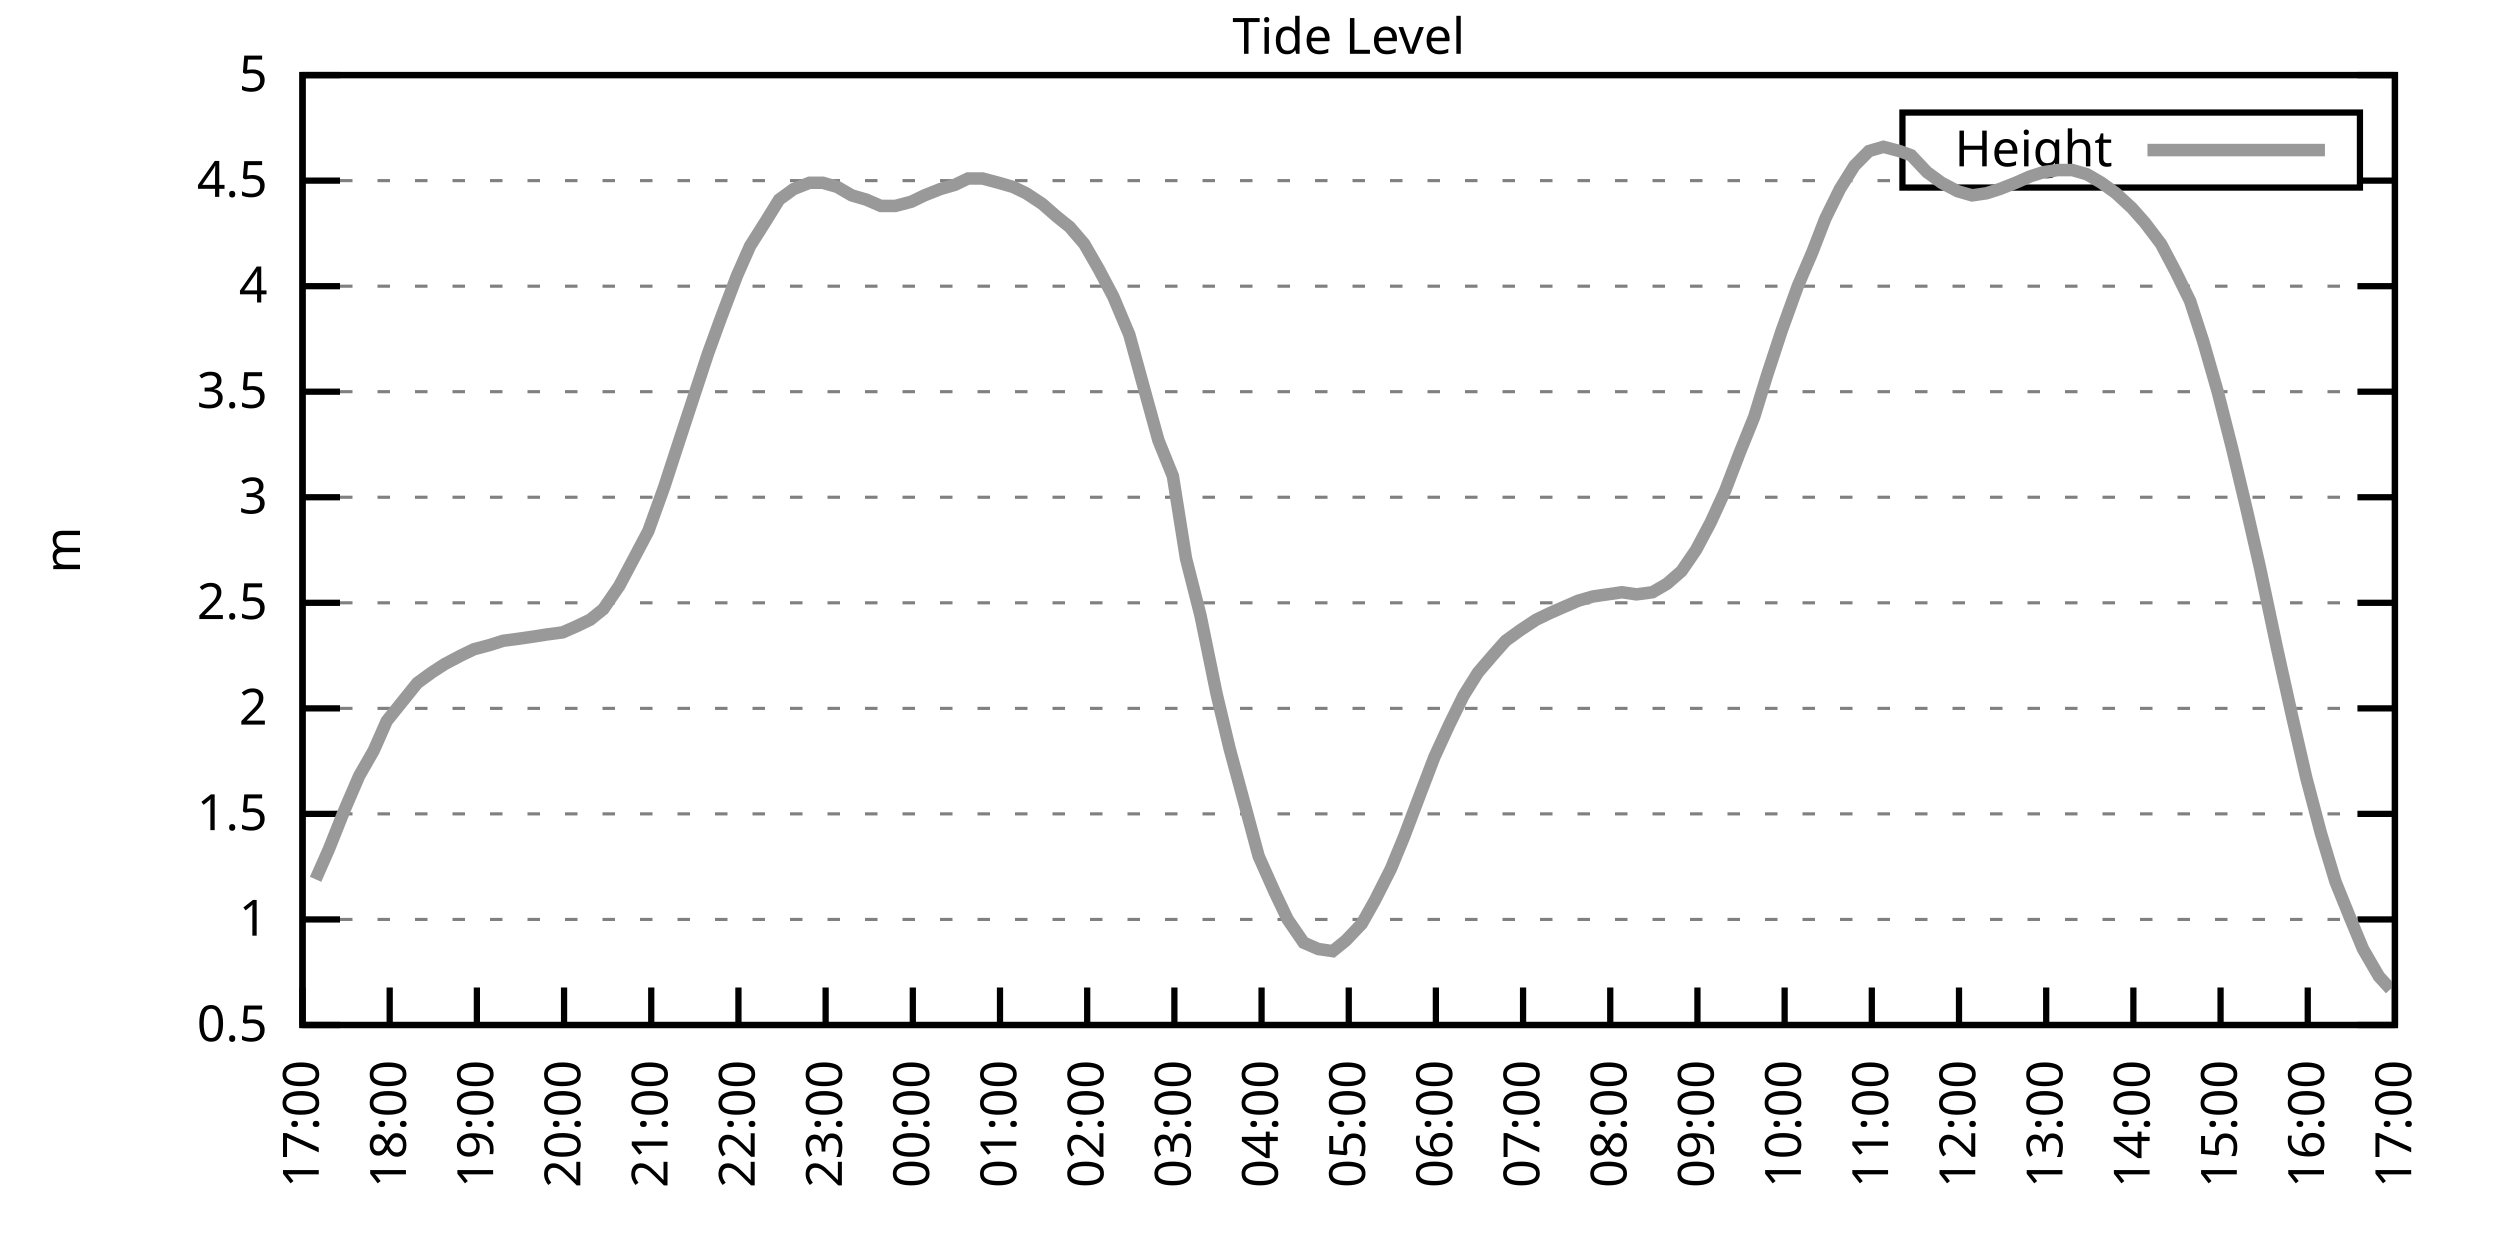
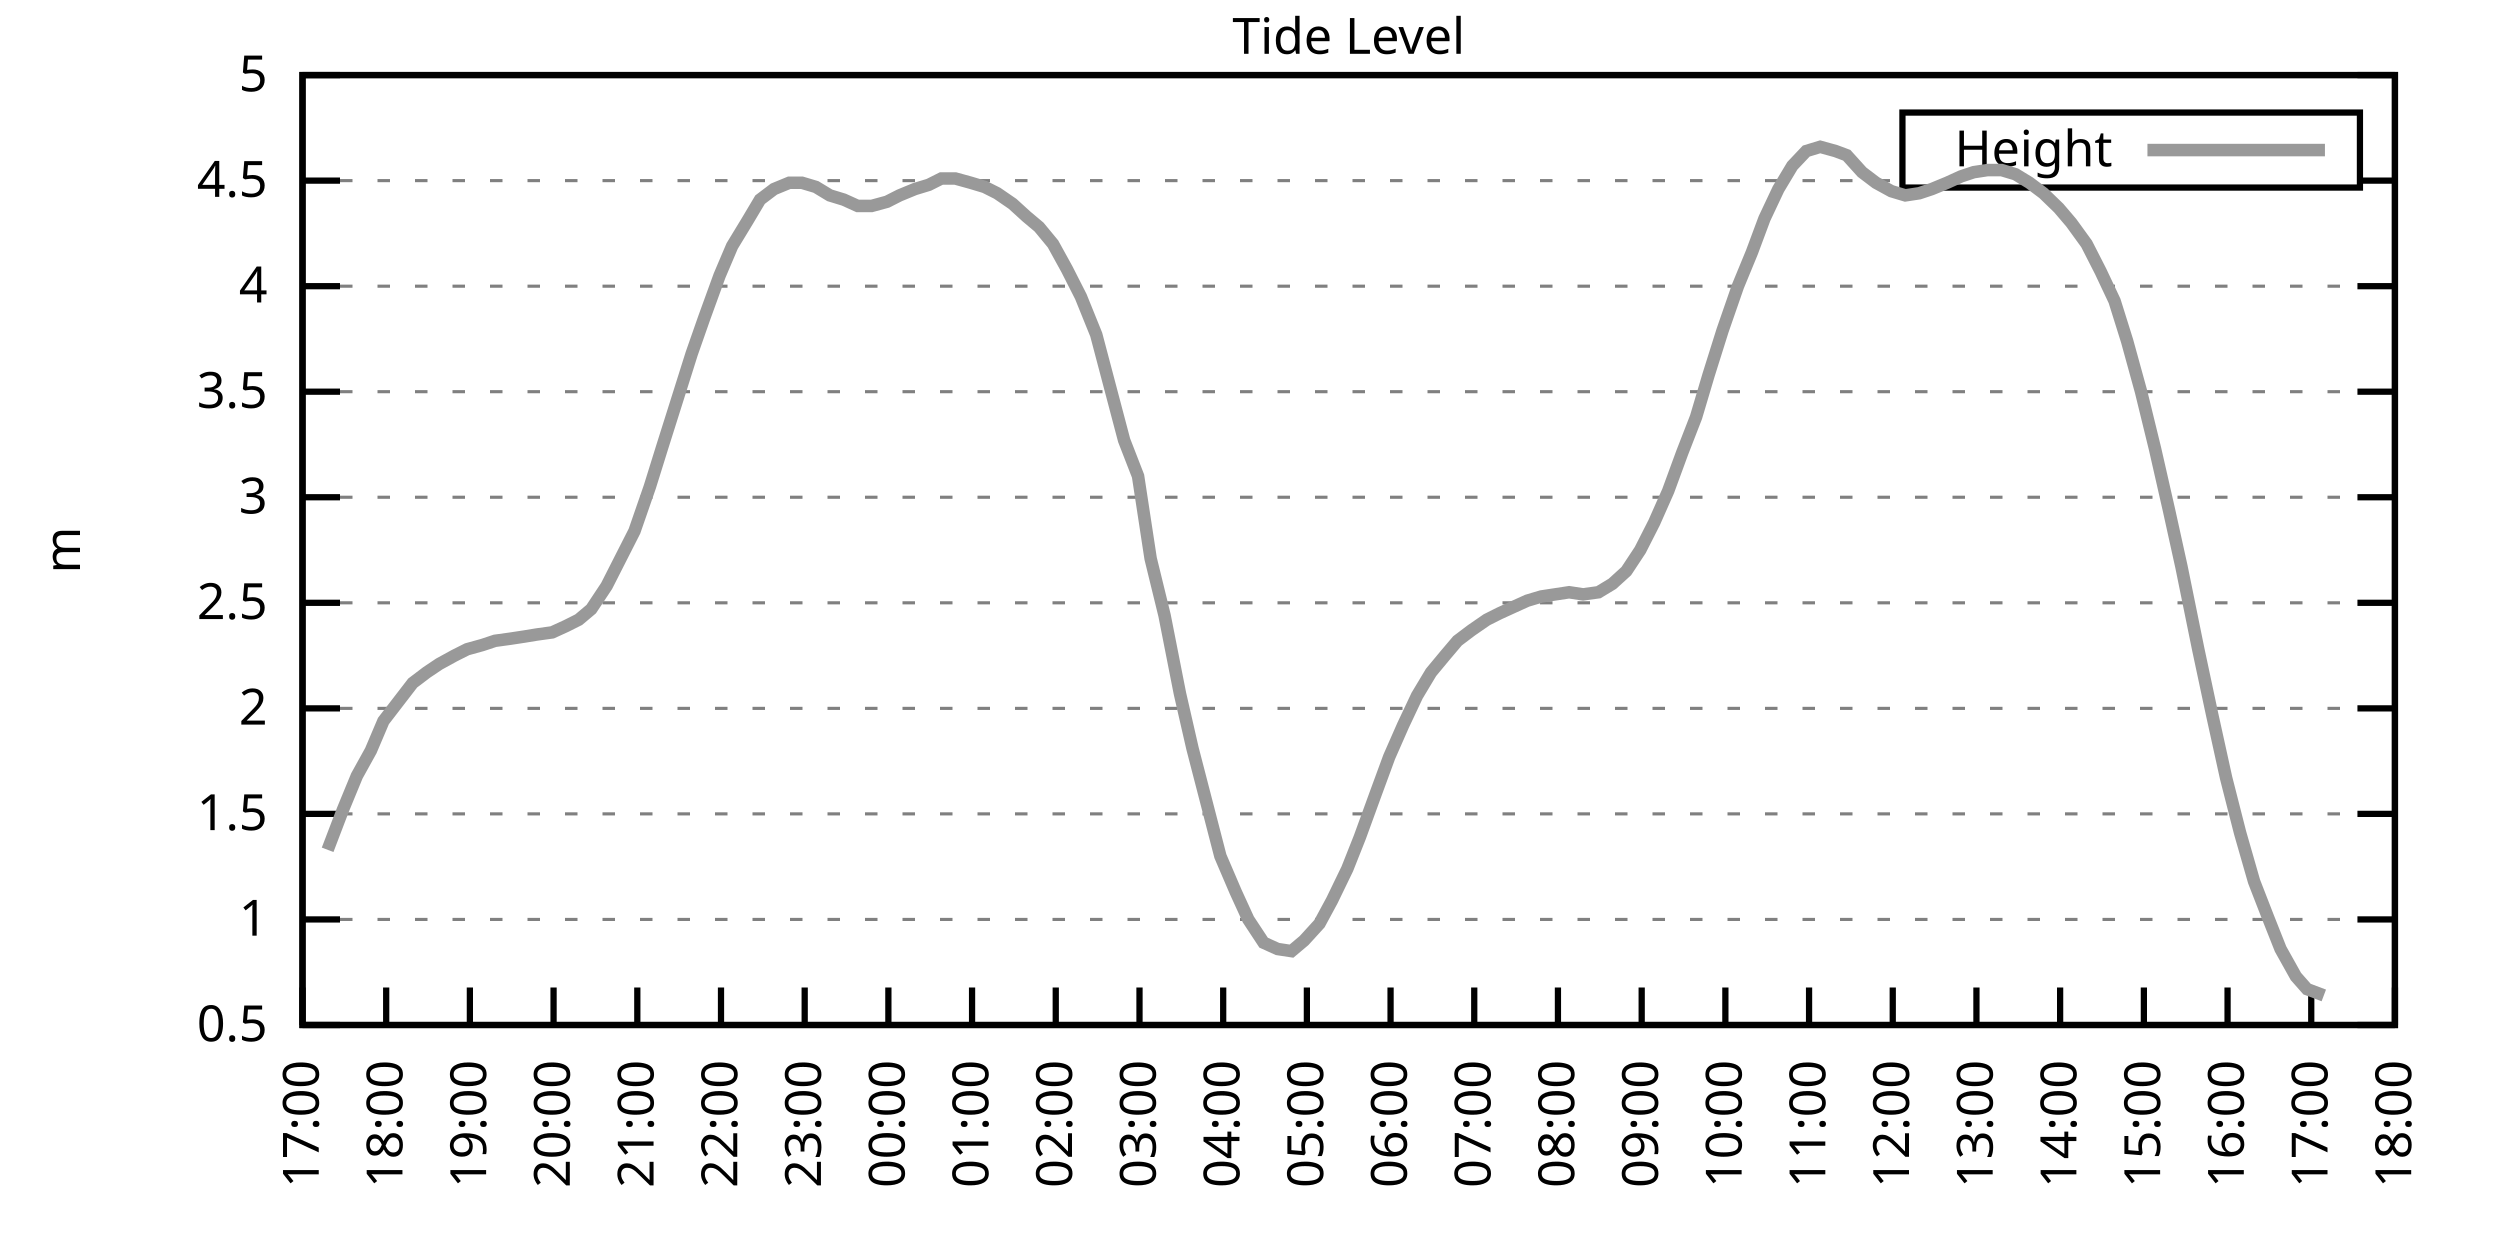
<svg xmlns="http://www.w3.org/2000/svg" xmlns:xlink="http://www.w3.org/1999/xlink" width="400" height="200" viewBox="0 0 400 200">
  <g id="gnuplot_canvas">
    <rect x="0" y="0" width="400" height="200" fill="none" />
    <defs>
      <circle id="gpDot" r="0.5" stroke-width="0.5" stroke="currentColor" />
      <path id="gpPt0" stroke-width="0.333" stroke="currentColor" d="M-1,0 h2 M0,-1 v2" />
      <path id="gpPt1" stroke-width="0.333" stroke="currentColor" d="M-1,-1 L1,1 M1,-1 L-1,1" />
      <path id="gpPt2" stroke-width="0.333" stroke="currentColor" d="M-1,0 L1,0 M0,-1 L0,1 M-1,-1 L1,1 M-1,1 L1,-1" />
      <rect id="gpPt3" stroke-width="0.333" stroke="currentColor" x="-1" y="-1" width="2" height="2" />
      <rect id="gpPt4" stroke-width="0.333" stroke="currentColor" fill="currentColor" x="-1" y="-1" width="2" height="2" />
      <circle id="gpPt5" stroke-width="0.333" stroke="currentColor" cx="0" cy="0" r="1" />
      <use xlink:href="#gpPt5" id="gpPt6" fill="currentColor" stroke="none" />
      <path id="gpPt7" stroke-width="0.333" stroke="currentColor" d="M0,-1.33 L-1.33,0.67 L1.33,0.67 z" />
      <use xlink:href="#gpPt7" id="gpPt8" fill="currentColor" stroke="none" />
      <use xlink:href="#gpPt7" id="gpPt9" stroke="currentColor" transform="rotate(180)" />
      <use xlink:href="#gpPt9" id="gpPt10" fill="currentColor" stroke="none" />
      <use xlink:href="#gpPt3" id="gpPt11" stroke="currentColor" transform="rotate(45)" />
      <use xlink:href="#gpPt11" id="gpPt12" fill="currentColor" stroke="none" />
      <path id="gpPt13" stroke-width="0.333" stroke="currentColor" d="M0,1.330 L1.265,0.411 L0.782,-1.067 L-0.782,-1.076 L-1.265,0.411 z" />
      <use xlink:href="#gpPt13" id="gpPt14" fill="currentColor" stroke="none" />
      <filter id="textbox" filterUnits="objectBoundingBox" x="0" y="0" height="1" width="1">
        <feFlood flood-color="white" flood-opacity="1" result="bgnd" />
        <feComposite in="SourceGraphic" in2="bgnd" operator="atop" />
      </filter>
      <filter id="greybox" filterUnits="objectBoundingBox" x="0" y="0" height="1" width="1">
        <feFlood flood-color="lightgrey" flood-opacity="1" result="grey" />
        <feComposite in="SourceGraphic" in2="grey" operator="atop" />
      </filter>
    </defs>
    <g fill="none" color="white" stroke="currentColor" stroke-width="1.00" stroke-linecap="butt" stroke-linejoin="miter">
</g>
    <g fill="none" color="black" stroke="currentColor" stroke-width="1.00" stroke-linecap="butt" stroke-linejoin="miter">
      <g stroke="none" shape-rendering="crispEdges">
        <polygon fill="rgb(255, 255, 255)" points="48.40,164.00 383.18,164.00 383.18,12.02 48.40,12.02 " />
      </g>
    </g>
    <g fill="none" color="black" stroke="currentColor" stroke-width="1.00" stroke-linecap="butt" stroke-linejoin="miter">
</g>
    <g fill="none" color="black" stroke="black" stroke-width="0.50" stroke-linecap="butt" stroke-linejoin="miter">
</g>
    <g fill="none" color="gray" stroke="currentColor" stroke-width="0.50" stroke-linecap="butt" stroke-linejoin="miter">
      <path stroke="gray" stroke-dasharray="2,4" class="gridline" d="M48.40,164.00 L383.19,164.00  " />
    </g>
    <g fill="none" color="gray" stroke="gray" stroke-width="1.00" stroke-linecap="butt" stroke-linejoin="miter">
</g>
    <g fill="none" color="black" stroke="currentColor" stroke-width="1.00" stroke-linecap="butt" stroke-linejoin="miter">
      <path stroke="black" d="M48.40,164.00 L54.40,164.00 M383.19,164.00 L377.19,164.00  " />
      <g transform="translate(42.80,166.60)" stroke="none" fill="black" font-family="Sans" font-size="8.00" text-anchor="end">
        <text>
          <tspan font-family="Sans"> 0.5</tspan>
        </text>
      </g>
    </g>
    <g fill="none" color="black" stroke="currentColor" stroke-width="1.00" stroke-linecap="butt" stroke-linejoin="miter">
</g>
    <g fill="none" color="black" stroke="black" stroke-width="0.50" stroke-linecap="butt" stroke-linejoin="miter">
</g>
    <g fill="none" color="gray" stroke="currentColor" stroke-width="0.50" stroke-linecap="butt" stroke-linejoin="miter">
      <path stroke="gray" stroke-dasharray="2,4" class="gridline" d="M48.40,147.11 L383.19,147.11  " />
    </g>
    <g fill="none" color="gray" stroke="gray" stroke-width="1.00" stroke-linecap="butt" stroke-linejoin="miter">
</g>
    <g fill="none" color="black" stroke="currentColor" stroke-width="1.00" stroke-linecap="butt" stroke-linejoin="miter">
      <path stroke="black" d="M48.40,147.11 L54.40,147.11 M383.19,147.11 L377.19,147.11  " />
      <g transform="translate(42.80,149.71)" stroke="none" fill="black" font-family="Sans" font-size="8.00" text-anchor="end">
        <text>
          <tspan font-family="Sans"> 1</tspan>
        </text>
      </g>
    </g>
    <g fill="none" color="black" stroke="currentColor" stroke-width="1.00" stroke-linecap="butt" stroke-linejoin="miter">
</g>
    <g fill="none" color="black" stroke="black" stroke-width="0.50" stroke-linecap="butt" stroke-linejoin="miter">
</g>
    <g fill="none" color="gray" stroke="currentColor" stroke-width="0.50" stroke-linecap="butt" stroke-linejoin="miter">
      <path stroke="gray" stroke-dasharray="2,4" class="gridline" d="M48.40,130.22 L383.19,130.22  " />
    </g>
    <g fill="none" color="gray" stroke="gray" stroke-width="1.00" stroke-linecap="butt" stroke-linejoin="miter">
</g>
    <g fill="none" color="black" stroke="currentColor" stroke-width="1.00" stroke-linecap="butt" stroke-linejoin="miter">
      <path stroke="black" d="M48.40,130.22 L54.40,130.22 M383.19,130.22 L377.19,130.22  " />
      <g transform="translate(42.80,132.82)" stroke="none" fill="black" font-family="Sans" font-size="8.00" text-anchor="end">
        <text>
          <tspan font-family="Sans"> 1.5</tspan>
        </text>
      </g>
    </g>
    <g fill="none" color="black" stroke="currentColor" stroke-width="1.00" stroke-linecap="butt" stroke-linejoin="miter">
</g>
    <g fill="none" color="black" stroke="black" stroke-width="0.50" stroke-linecap="butt" stroke-linejoin="miter">
</g>
    <g fill="none" color="gray" stroke="currentColor" stroke-width="0.50" stroke-linecap="butt" stroke-linejoin="miter">
      <path stroke="gray" stroke-dasharray="2,4" class="gridline" d="M48.40,113.34 L383.19,113.34  " />
    </g>
    <g fill="none" color="gray" stroke="gray" stroke-width="1.00" stroke-linecap="butt" stroke-linejoin="miter">
</g>
    <g fill="none" color="black" stroke="currentColor" stroke-width="1.00" stroke-linecap="butt" stroke-linejoin="miter">
      <path stroke="black" d="M48.40,113.34 L54.40,113.34 M383.19,113.34 L377.19,113.34  " />
      <g transform="translate(42.80,115.94)" stroke="none" fill="black" font-family="Sans" font-size="8.00" text-anchor="end">
        <text>
          <tspan font-family="Sans"> 2</tspan>
        </text>
      </g>
    </g>
    <g fill="none" color="black" stroke="currentColor" stroke-width="1.00" stroke-linecap="butt" stroke-linejoin="miter">
</g>
    <g fill="none" color="black" stroke="black" stroke-width="0.50" stroke-linecap="butt" stroke-linejoin="miter">
</g>
    <g fill="none" color="gray" stroke="currentColor" stroke-width="0.50" stroke-linecap="butt" stroke-linejoin="miter">
      <path stroke="gray" stroke-dasharray="2,4" class="gridline" d="M48.40,96.45 L383.19,96.45  " />
    </g>
    <g fill="none" color="gray" stroke="gray" stroke-width="1.00" stroke-linecap="butt" stroke-linejoin="miter">
</g>
    <g fill="none" color="black" stroke="currentColor" stroke-width="1.00" stroke-linecap="butt" stroke-linejoin="miter">
      <path stroke="black" d="M48.40,96.45 L54.40,96.45 M383.19,96.45 L377.19,96.45  " />
      <g transform="translate(42.80,99.05)" stroke="none" fill="black" font-family="Sans" font-size="8.00" text-anchor="end">
        <text>
          <tspan font-family="Sans"> 2.5</tspan>
        </text>
      </g>
    </g>
    <g fill="none" color="black" stroke="currentColor" stroke-width="1.00" stroke-linecap="butt" stroke-linejoin="miter">
</g>
    <g fill="none" color="black" stroke="black" stroke-width="0.50" stroke-linecap="butt" stroke-linejoin="miter">
</g>
    <g fill="none" color="gray" stroke="currentColor" stroke-width="0.50" stroke-linecap="butt" stroke-linejoin="miter">
      <path stroke="gray" stroke-dasharray="2,4" class="gridline" d="M48.40,79.56 L383.19,79.56  " />
    </g>
    <g fill="none" color="gray" stroke="gray" stroke-width="1.00" stroke-linecap="butt" stroke-linejoin="miter">
</g>
    <g fill="none" color="black" stroke="currentColor" stroke-width="1.00" stroke-linecap="butt" stroke-linejoin="miter">
      <path stroke="black" d="M48.40,79.56 L54.40,79.56 M383.19,79.56 L377.19,79.56  " />
      <g transform="translate(42.80,82.16)" stroke="none" fill="black" font-family="Sans" font-size="8.00" text-anchor="end">
        <text>
          <tspan font-family="Sans"> 3</tspan>
        </text>
      </g>
    </g>
    <g fill="none" color="black" stroke="currentColor" stroke-width="1.00" stroke-linecap="butt" stroke-linejoin="miter">
</g>
    <g fill="none" color="black" stroke="black" stroke-width="0.50" stroke-linecap="butt" stroke-linejoin="miter">
</g>
    <g fill="none" color="gray" stroke="currentColor" stroke-width="0.50" stroke-linecap="butt" stroke-linejoin="miter">
      <path stroke="gray" stroke-dasharray="2,4" class="gridline" d="M48.40,62.67 L383.19,62.67  " />
    </g>
    <g fill="none" color="gray" stroke="gray" stroke-width="1.00" stroke-linecap="butt" stroke-linejoin="miter">
</g>
    <g fill="none" color="black" stroke="currentColor" stroke-width="1.00" stroke-linecap="butt" stroke-linejoin="miter">
      <path stroke="black" d="M48.40,62.67 L54.40,62.67 M383.19,62.67 L377.19,62.67  " />
      <g transform="translate(42.80,65.27)" stroke="none" fill="black" font-family="Sans" font-size="8.00" text-anchor="end">
        <text>
          <tspan font-family="Sans"> 3.5</tspan>
        </text>
      </g>
    </g>
    <g fill="none" color="black" stroke="currentColor" stroke-width="1.00" stroke-linecap="butt" stroke-linejoin="miter">
</g>
    <g fill="none" color="black" stroke="black" stroke-width="0.50" stroke-linecap="butt" stroke-linejoin="miter">
</g>
    <g fill="none" color="gray" stroke="currentColor" stroke-width="0.50" stroke-linecap="butt" stroke-linejoin="miter">
      <path stroke="gray" stroke-dasharray="2,4" class="gridline" d="M48.40,45.79 L383.19,45.79  " />
    </g>
    <g fill="none" color="gray" stroke="gray" stroke-width="1.00" stroke-linecap="butt" stroke-linejoin="miter">
</g>
    <g fill="none" color="black" stroke="currentColor" stroke-width="1.00" stroke-linecap="butt" stroke-linejoin="miter">
      <path stroke="black" d="M48.40,45.79 L54.40,45.79 M383.19,45.79 L377.19,45.79  " />
      <g transform="translate(42.80,48.39)" stroke="none" fill="black" font-family="Sans" font-size="8.00" text-anchor="end">
        <text>
          <tspan font-family="Sans"> 4</tspan>
        </text>
      </g>
    </g>
    <g fill="none" color="black" stroke="currentColor" stroke-width="1.00" stroke-linecap="butt" stroke-linejoin="miter">
</g>
    <g fill="none" color="black" stroke="black" stroke-width="0.50" stroke-linecap="butt" stroke-linejoin="miter">
</g>
    <g fill="none" color="gray" stroke="currentColor" stroke-width="0.50" stroke-linecap="butt" stroke-linejoin="miter">
      <path stroke="gray" stroke-dasharray="2,4" class="gridline" d="M48.40,28.90 L304.39,28.90 M377.59,28.90 L383.19,28.90  " />
    </g>
    <g fill="none" color="gray" stroke="gray" stroke-width="1.00" stroke-linecap="butt" stroke-linejoin="miter">
</g>
    <g fill="none" color="black" stroke="currentColor" stroke-width="1.00" stroke-linecap="butt" stroke-linejoin="miter">
      <path stroke="black" d="M48.40,28.90 L54.40,28.90 M383.19,28.90 L377.19,28.90  " />
      <g transform="translate(42.80,31.50)" stroke="none" fill="black" font-family="Sans" font-size="8.00" text-anchor="end">
        <text>
          <tspan font-family="Sans"> 4.5</tspan>
        </text>
      </g>
    </g>
    <g fill="none" color="black" stroke="currentColor" stroke-width="1.00" stroke-linecap="butt" stroke-linejoin="miter">
</g>
    <g fill="none" color="black" stroke="black" stroke-width="0.50" stroke-linecap="butt" stroke-linejoin="miter">
</g>
    <g fill="none" color="gray" stroke="currentColor" stroke-width="0.50" stroke-linecap="butt" stroke-linejoin="miter">
      <path stroke="gray" stroke-dasharray="2,4" class="gridline" d="M48.40,12.01 L383.19,12.01  " />
    </g>
    <g fill="none" color="gray" stroke="gray" stroke-width="1.00" stroke-linecap="butt" stroke-linejoin="miter">
</g>
    <g fill="none" color="black" stroke="currentColor" stroke-width="1.00" stroke-linecap="butt" stroke-linejoin="miter">
      <path stroke="black" d="M48.40,12.01 L54.40,12.01 M383.19,12.01 L377.19,12.01  " />
      <g transform="translate(42.80,14.61)" stroke="none" fill="black" font-family="Sans" font-size="8.00" text-anchor="end">
        <text>
          <tspan font-family="Sans"> 5</tspan>
        </text>
      </g>
    </g>
    <g fill="none" color="black" stroke="currentColor" stroke-width="1.00" stroke-linecap="butt" stroke-linejoin="miter">
      <path stroke="black" d="M48.40,164.00 L48.40,158.00  " />
      <g transform="translate(51.00,169.60) rotate(270.00)" stroke="none" fill="black" font-family="Sans" font-size="8.00" text-anchor="end">
        <text>
          <tspan font-family="Sans">17:00</tspan>
        </text>
      </g>
    </g>
    <g fill="none" color="black" stroke="currentColor" stroke-width="1.00" stroke-linecap="butt" stroke-linejoin="miter">
-       <path stroke="black" d="M62.35,164.00 L62.35,158.00  " />
-       <g transform="translate(64.95,169.60) rotate(270.00)" stroke="none" fill="black" font-family="Sans" font-size="8.00" text-anchor="end">
+       <path stroke="black" d="M61.79,164.00 L61.79,158.00  " />
+       <g transform="translate(64.39,169.60) rotate(270.00)" stroke="none" fill="black" font-family="Sans" font-size="8.00" text-anchor="end">
        <text>
          <tspan font-family="Sans">18:00</tspan>
        </text>
      </g>
    </g>
    <g fill="none" color="black" stroke="currentColor" stroke-width="1.00" stroke-linecap="butt" stroke-linejoin="miter">
-       <path stroke="black" d="M76.30,164.00 L76.30,158.00  " />
-       <g transform="translate(78.90,169.60) rotate(270.00)" stroke="none" fill="black" font-family="Sans" font-size="8.00" text-anchor="end">
+       <path stroke="black" d="M75.18,164.00 L75.18,158.00  " />
+       <g transform="translate(77.78,169.60) rotate(270.00)" stroke="none" fill="black" font-family="Sans" font-size="8.00" text-anchor="end">
        <text>
          <tspan font-family="Sans">19:00</tspan>
        </text>
      </g>
    </g>
    <g fill="none" color="black" stroke="currentColor" stroke-width="1.00" stroke-linecap="butt" stroke-linejoin="miter">
-       <path stroke="black" d="M90.25,164.00 L90.25,158.00  " />
-       <g transform="translate(92.85,169.60) rotate(270.00)" stroke="none" fill="black" font-family="Sans" font-size="8.00" text-anchor="end">
+       <path stroke="black" d="M88.57,164.00 L88.57,158.00  " />
+       <g transform="translate(91.17,169.60) rotate(270.00)" stroke="none" fill="black" font-family="Sans" font-size="8.00" text-anchor="end">
        <text>
          <tspan font-family="Sans">20:00</tspan>
        </text>
      </g>
    </g>
    <g fill="none" color="black" stroke="currentColor" stroke-width="1.00" stroke-linecap="butt" stroke-linejoin="miter">
-       <path stroke="black" d="M104.20,164.00 L104.20,158.00  " />
-       <g transform="translate(106.80,169.60) rotate(270.00)" stroke="none" fill="black" font-family="Sans" font-size="8.00" text-anchor="end">
+       <path stroke="black" d="M101.97,164.00 L101.97,158.00  " />
+       <g transform="translate(104.57,169.60) rotate(270.00)" stroke="none" fill="black" font-family="Sans" font-size="8.00" text-anchor="end">
        <text>
          <tspan font-family="Sans">21:00</tspan>
        </text>
      </g>
    </g>
    <g fill="none" color="black" stroke="currentColor" stroke-width="1.00" stroke-linecap="butt" stroke-linejoin="miter">
-       <path stroke="black" d="M118.15,164.00 L118.15,158.00  " />
-       <g transform="translate(120.75,169.60) rotate(270.00)" stroke="none" fill="black" font-family="Sans" font-size="8.00" text-anchor="end">
+       <path stroke="black" d="M115.36,164.00 L115.36,158.00  " />
+       <g transform="translate(117.96,169.60) rotate(270.00)" stroke="none" fill="black" font-family="Sans" font-size="8.00" text-anchor="end">
        <text>
          <tspan font-family="Sans">22:00</tspan>
        </text>
      </g>
    </g>
    <g fill="none" color="black" stroke="currentColor" stroke-width="1.00" stroke-linecap="butt" stroke-linejoin="miter">
-       <path stroke="black" d="M132.10,164.00 L132.10,158.00  " />
-       <g transform="translate(134.70,169.60) rotate(270.00)" stroke="none" fill="black" font-family="Sans" font-size="8.00" text-anchor="end">
+       <path stroke="black" d="M128.75,164.00 L128.75,158.00  " />
+       <g transform="translate(131.35,169.60) rotate(270.00)" stroke="none" fill="black" font-family="Sans" font-size="8.00" text-anchor="end">
        <text>
          <tspan font-family="Sans">23:00</tspan>
        </text>
      </g>
    </g>
    <g fill="none" color="black" stroke="currentColor" stroke-width="1.00" stroke-linecap="butt" stroke-linejoin="miter">
-       <path stroke="black" d="M146.05,164.00 L146.05,158.00  " />
-       <g transform="translate(148.65,169.60) rotate(270.00)" stroke="none" fill="black" font-family="Sans" font-size="8.00" text-anchor="end">
+       <path stroke="black" d="M142.14,164.00 L142.14,158.00  " />
+       <g transform="translate(144.74,169.60) rotate(270.00)" stroke="none" fill="black" font-family="Sans" font-size="8.00" text-anchor="end">
        <text>
          <tspan font-family="Sans">00:00</tspan>
        </text>
      </g>
    </g>
    <g fill="none" color="black" stroke="currentColor" stroke-width="1.00" stroke-linecap="butt" stroke-linejoin="miter">
-       <path stroke="black" d="M160.00,164.00 L160.00,158.00  " />
-       <g transform="translate(162.60,169.60) rotate(270.00)" stroke="none" fill="black" font-family="Sans" font-size="8.00" text-anchor="end">
+       <path stroke="black" d="M155.53,164.00 L155.53,158.00  " />
+       <g transform="translate(158.13,169.60) rotate(270.00)" stroke="none" fill="black" font-family="Sans" font-size="8.00" text-anchor="end">
        <text>
          <tspan font-family="Sans">01:00</tspan>
        </text>
      </g>
    </g>
    <g fill="none" color="black" stroke="currentColor" stroke-width="1.00" stroke-linecap="butt" stroke-linejoin="miter">
-       <path stroke="black" d="M173.95,164.00 L173.95,158.00  " />
-       <g transform="translate(176.55,169.60) rotate(270.00)" stroke="none" fill="black" font-family="Sans" font-size="8.00" text-anchor="end">
+       <path stroke="black" d="M168.92,164.00 L168.92,158.00  " />
+       <g transform="translate(171.52,169.60) rotate(270.00)" stroke="none" fill="black" font-family="Sans" font-size="8.00" text-anchor="end">
        <text>
          <tspan font-family="Sans">02:00</tspan>
        </text>
      </g>
    </g>
    <g fill="none" color="black" stroke="currentColor" stroke-width="1.00" stroke-linecap="butt" stroke-linejoin="miter">
-       <path stroke="black" d="M187.90,164.00 L187.90,158.00  " />
-       <g transform="translate(190.50,169.60) rotate(270.00)" stroke="none" fill="black" font-family="Sans" font-size="8.00" text-anchor="end">
+       <path stroke="black" d="M182.32,164.00 L182.32,158.00  " />
+       <g transform="translate(184.92,169.60) rotate(270.00)" stroke="none" fill="black" font-family="Sans" font-size="8.00" text-anchor="end">
        <text>
          <tspan font-family="Sans">03:00</tspan>
        </text>
      </g>
    </g>
    <g fill="none" color="black" stroke="currentColor" stroke-width="1.00" stroke-linecap="butt" stroke-linejoin="miter">
-       <path stroke="black" d="M201.85,164.00 L201.85,158.00  " />
-       <g transform="translate(204.45,169.60) rotate(270.00)" stroke="none" fill="black" font-family="Sans" font-size="8.00" text-anchor="end">
+       <path stroke="black" d="M195.71,164.00 L195.71,158.00  " />
+       <g transform="translate(198.31,169.60) rotate(270.00)" stroke="none" fill="black" font-family="Sans" font-size="8.00" text-anchor="end">
        <text>
          <tspan font-family="Sans">04:00</tspan>
        </text>
      </g>
    </g>
    <g fill="none" color="black" stroke="currentColor" stroke-width="1.00" stroke-linecap="butt" stroke-linejoin="miter">
-       <path stroke="black" d="M215.80,164.00 L215.80,158.00  " />
-       <g transform="translate(218.40,169.60) rotate(270.00)" stroke="none" fill="black" font-family="Sans" font-size="8.00" text-anchor="end">
+       <path stroke="black" d="M209.10,164.00 L209.10,158.00  " />
+       <g transform="translate(211.70,169.60) rotate(270.00)" stroke="none" fill="black" font-family="Sans" font-size="8.00" text-anchor="end">
        <text>
          <tspan font-family="Sans">05:00</tspan>
        </text>
      </g>
    </g>
    <g fill="none" color="black" stroke="currentColor" stroke-width="1.00" stroke-linecap="butt" stroke-linejoin="miter">
-       <path stroke="black" d="M229.74,164.00 L229.74,158.00  " />
-       <g transform="translate(232.34,169.60) rotate(270.00)" stroke="none" fill="black" font-family="Sans" font-size="8.00" text-anchor="end">
+       <path stroke="black" d="M222.49,164.00 L222.49,158.00  " />
+       <g transform="translate(225.09,169.60) rotate(270.00)" stroke="none" fill="black" font-family="Sans" font-size="8.00" text-anchor="end">
        <text>
          <tspan font-family="Sans">06:00</tspan>
        </text>
      </g>
    </g>
    <g fill="none" color="black" stroke="currentColor" stroke-width="1.00" stroke-linecap="butt" stroke-linejoin="miter">
-       <path stroke="black" d="M243.69,164.00 L243.69,158.00  " />
-       <g transform="translate(246.29,169.60) rotate(270.00)" stroke="none" fill="black" font-family="Sans" font-size="8.00" text-anchor="end">
+       <path stroke="black" d="M235.88,164.00 L235.88,158.00  " />
+       <g transform="translate(238.48,169.60) rotate(270.00)" stroke="none" fill="black" font-family="Sans" font-size="8.00" text-anchor="end">
        <text>
          <tspan font-family="Sans">07:00</tspan>
        </text>
      </g>
    </g>
    <g fill="none" color="black" stroke="currentColor" stroke-width="1.00" stroke-linecap="butt" stroke-linejoin="miter">
-       <path stroke="black" d="M257.64,164.00 L257.64,158.00  " />
-       <g transform="translate(260.24,169.60) rotate(270.00)" stroke="none" fill="black" font-family="Sans" font-size="8.00" text-anchor="end">
+       <path stroke="black" d="M249.27,164.00 L249.27,158.00  " />
+       <g transform="translate(251.87,169.60) rotate(270.00)" stroke="none" fill="black" font-family="Sans" font-size="8.00" text-anchor="end">
        <text>
          <tspan font-family="Sans">08:00</tspan>
        </text>
      </g>
    </g>
    <g fill="none" color="black" stroke="currentColor" stroke-width="1.00" stroke-linecap="butt" stroke-linejoin="miter">
-       <path stroke="black" d="M271.59,164.00 L271.59,158.00  " />
-       <g transform="translate(274.19,169.60) rotate(270.00)" stroke="none" fill="black" font-family="Sans" font-size="8.00" text-anchor="end">
+       <path stroke="black" d="M262.67,164.00 L262.67,158.00  " />
+       <g transform="translate(265.27,169.60) rotate(270.00)" stroke="none" fill="black" font-family="Sans" font-size="8.00" text-anchor="end">
        <text>
          <tspan font-family="Sans">09:00</tspan>
        </text>
      </g>
    </g>
    <g fill="none" color="black" stroke="currentColor" stroke-width="1.00" stroke-linecap="butt" stroke-linejoin="miter">
-       <path stroke="black" d="M285.54,164.00 L285.54,158.00  " />
-       <g transform="translate(288.14,169.60) rotate(270.00)" stroke="none" fill="black" font-family="Sans" font-size="8.00" text-anchor="end">
+       <path stroke="black" d="M276.06,164.00 L276.06,158.00  " />
+       <g transform="translate(278.66,169.60) rotate(270.00)" stroke="none" fill="black" font-family="Sans" font-size="8.00" text-anchor="end">
        <text>
          <tspan font-family="Sans">10:00</tspan>
        </text>
      </g>
    </g>
    <g fill="none" color="black" stroke="currentColor" stroke-width="1.00" stroke-linecap="butt" stroke-linejoin="miter">
-       <path stroke="black" d="M299.49,164.00 L299.49,158.00  " />
-       <g transform="translate(302.09,169.60) rotate(270.00)" stroke="none" fill="black" font-family="Sans" font-size="8.00" text-anchor="end">
+       <path stroke="black" d="M289.45,164.00 L289.45,158.00  " />
+       <g transform="translate(292.05,169.60) rotate(270.00)" stroke="none" fill="black" font-family="Sans" font-size="8.00" text-anchor="end">
        <text>
          <tspan font-family="Sans">11:00</tspan>
        </text>
      </g>
    </g>
    <g fill="none" color="black" stroke="currentColor" stroke-width="1.00" stroke-linecap="butt" stroke-linejoin="miter">
-       <path stroke="black" d="M313.44,164.00 L313.44,158.00  " />
-       <g transform="translate(316.04,169.60) rotate(270.00)" stroke="none" fill="black" font-family="Sans" font-size="8.00" text-anchor="end">
+       <path stroke="black" d="M302.84,164.00 L302.84,158.00  " />
+       <g transform="translate(305.44,169.60) rotate(270.00)" stroke="none" fill="black" font-family="Sans" font-size="8.00" text-anchor="end">
        <text>
          <tspan font-family="Sans">12:00</tspan>
        </text>
      </g>
    </g>
    <g fill="none" color="black" stroke="currentColor" stroke-width="1.00" stroke-linecap="butt" stroke-linejoin="miter">
-       <path stroke="black" d="M327.39,164.00 L327.39,158.00  " />
-       <g transform="translate(329.99,169.60) rotate(270.00)" stroke="none" fill="black" font-family="Sans" font-size="8.00" text-anchor="end">
+       <path stroke="black" d="M316.23,164.00 L316.23,158.00  " />
+       <g transform="translate(318.83,169.60) rotate(270.00)" stroke="none" fill="black" font-family="Sans" font-size="8.00" text-anchor="end">
        <text>
          <tspan font-family="Sans">13:00</tspan>
        </text>
      </g>
    </g>
    <g fill="none" color="black" stroke="currentColor" stroke-width="1.00" stroke-linecap="butt" stroke-linejoin="miter">
-       <path stroke="black" d="M341.34,164.00 L341.34,158.00  " />
-       <g transform="translate(343.94,169.60) rotate(270.00)" stroke="none" fill="black" font-family="Sans" font-size="8.00" text-anchor="end">
+       <path stroke="black" d="M329.62,164.00 L329.62,158.00  " />
+       <g transform="translate(332.22,169.60) rotate(270.00)" stroke="none" fill="black" font-family="Sans" font-size="8.00" text-anchor="end">
        <text>
          <tspan font-family="Sans">14:00</tspan>
        </text>
      </g>
    </g>
    <g fill="none" color="black" stroke="currentColor" stroke-width="1.00" stroke-linecap="butt" stroke-linejoin="miter">
-       <path stroke="black" d="M355.29,164.00 L355.29,158.00  " />
-       <g transform="translate(357.89,169.60) rotate(270.00)" stroke="none" fill="black" font-family="Sans" font-size="8.00" text-anchor="end">
+       <path stroke="black" d="M343.02,164.00 L343.02,158.00  " />
+       <g transform="translate(345.62,169.60) rotate(270.00)" stroke="none" fill="black" font-family="Sans" font-size="8.00" text-anchor="end">
        <text>
          <tspan font-family="Sans">15:00</tspan>
        </text>
      </g>
    </g>
    <g fill="none" color="black" stroke="currentColor" stroke-width="1.00" stroke-linecap="butt" stroke-linejoin="miter">
-       <path stroke="black" d="M369.24,164.00 L369.24,158.00  " />
-       <g transform="translate(371.84,169.60) rotate(270.00)" stroke="none" fill="black" font-family="Sans" font-size="8.00" text-anchor="end">
+       <path stroke="black" d="M356.41,164.00 L356.41,158.00  " />
+       <g transform="translate(359.01,169.60) rotate(270.00)" stroke="none" fill="black" font-family="Sans" font-size="8.00" text-anchor="end">
        <text>
          <tspan font-family="Sans">16:00</tspan>
+         </text>
+       </g>
+     </g>
+     <g fill="none" color="black" stroke="currentColor" stroke-width="1.00" stroke-linecap="butt" stroke-linejoin="miter">
+       <path stroke="black" d="M369.80,164.00 L369.80,158.00  " />
+       <g transform="translate(372.40,169.60) rotate(270.00)" stroke="none" fill="black" font-family="Sans" font-size="8.00" text-anchor="end">
+         <text>
+           <tspan font-family="Sans">17:00</tspan>
        </text>
      </g>
    </g>
    <g fill="none" color="black" stroke="currentColor" stroke-width="1.00" stroke-linecap="butt" stroke-linejoin="miter">
      <path stroke="black" d="M383.19,164.00 L383.19,158.00  " />
      <g transform="translate(385.79,169.60) rotate(270.00)" stroke="none" fill="black" font-family="Sans" font-size="8.00" text-anchor="end">
        <text>
-           <tspan font-family="Sans">17:00</tspan>
+           <tspan font-family="Sans">18:00</tspan>
        </text>
      </g>
    </g>
    <g fill="none" color="black" stroke="currentColor" stroke-width="1.00" stroke-linecap="butt" stroke-linejoin="miter">
</g>
    <g fill="none" color="black" stroke="currentColor" stroke-width="1.00" stroke-linecap="butt" stroke-linejoin="miter">
      <path stroke="black" d="M48.40,12.01 L48.40,164.00 L383.19,164.00 L383.19,12.01 L48.40,12.01 Z  " />
    </g>
    <g fill="none" color="black" stroke="currentColor" stroke-width="1.00" stroke-linecap="butt" stroke-linejoin="miter">
</g>
    <g fill="none" color="black" stroke="currentColor" stroke-width="1.00" stroke-linecap="butt" stroke-linejoin="miter">
      <path stroke="black" d="M304.39,30.01 L304.39,18.01 L377.59,18.01 L377.59,30.01 L304.39,30.01 Z  " />
    </g>
    <g id="Tide_level_plot_1">
      <g fill="none" color="white" stroke="black" stroke-width="2.00" stroke-linecap="butt" stroke-linejoin="miter">
</g>
      <g fill="none" color="black" stroke="currentColor" stroke-width="2.00" stroke-linecap="butt" stroke-linejoin="miter">
        <g transform="translate(337.99,26.61)" stroke="none" fill="black" font-family="Sans" font-size="8.00" text-anchor="end">
          <text>
            <tspan font-family="Sans">Height</tspan>
          </text>
        </g>
      </g>
      <g fill="none" color="black" stroke="currentColor" stroke-width="2.00" stroke-linecap="butt" stroke-linejoin="miter">
-         <path stroke="rgb(153, 153, 153)" d="M343.59,24.01 L371.99,24.01 M50.49,140.69 L52.58,135.97 L55.14,129.55 L57.47,124.14 L59.79,120.09 L61.88,115.36   L66.77,109.28 L69.09,107.59 L71.18,106.24 L73.74,104.89 L75.83,103.88 L78.39,103.20 L80.48,102.53 L83.04,102.19   L85.37,101.85 L87.46,101.52 L90.02,101.18 L92.34,100.16 L94.43,99.15 L96.53,97.46 L99.08,93.75 L101.41,89.36   L103.73,84.97 L106.29,77.87 L108.38,71.45 L110.71,64.36 L113.27,56.59 L115.36,50.85 L117.92,44.10 L120.01,39.37   L122.57,35.32 L124.66,31.94 L126.98,30.25 L129.54,29.24 L131.63,29.24 L133.96,29.91 L136.28,31.26 L138.61,31.94   L140.93,32.95 L143.26,32.95 L145.81,32.28 L147.91,31.26 L150.46,30.25 L152.79,29.57 L154.88,28.56 L157.21,28.56   L159.76,29.24 L162.09,29.91 L164.18,30.92 L166.74,32.61 L169.06,34.64 L171.16,36.33 L173.48,39.03 L175.81,43.08   L178.13,47.47 L180.69,53.55 L183.01,62.00 L185.34,70.44 L187.66,76.18 L189.76,89.36 L192.08,98.48 L194.64,110.97   L196.73,119.75 L199.29,129.21 L201.38,136.98 L203.94,142.72 L206.03,147.11 L208.59,150.83 L210.91,151.84 L213.24,152.18   L215.33,150.49 L217.89,147.79 L219.98,144.07 L222.54,139.01 L224.63,133.94 L227.19,127.18 L229.51,121.11 L231.84,116.04   L234.16,111.31 L236.49,107.59 L238.81,104.89 L240.90,102.53 L243.23,100.84 L245.79,99.15 L247.88,98.14 L250.20,97.12   L252.53,96.11 L254.85,95.44 L257.18,95.10 L259.50,94.76 L261.83,95.10 L264.39,94.76 L266.71,93.41 L269.04,91.38   L271.36,88.00 L273.69,83.61 L276.01,78.55 L278.34,72.47 L280.66,66.73 L282.75,59.97 L285.08,52.88 L287.64,45.79   L289.96,40.38 L292.05,34.98 L294.38,30.25 L296.70,26.53 L299.03,24.17 L301.35,23.49 L303.91,24.17 L305.77,24.84   L308.33,27.55 L310.65,29.24 L313.21,30.59 L315.53,31.26 L317.86,30.92 L319.95,30.25 L322.51,29.24 L324.83,28.22   L326.93,27.55 L329.25,27.21 L331.58,27.21 L333.90,27.88 L336.23,29.24 L338.55,30.92 L341.11,33.29 L343.20,35.65   L345.76,39.03 L348.08,43.42 L350.41,48.15 L352.50,54.57 L354.83,62.67 L357.15,71.79 L359.48,81.59 L361.57,90.71   L364.36,103.88 L366.68,114.35 L369.01,124.48 L371.33,133.26 L373.66,141.03 L375.98,146.77 L378.08,151.84 L380.63,156.23   L382.49,158.26  " />
+         <path stroke="rgb(153, 153, 153)" d="M343.59,24.01 L371.99,24.01 M52.42,135.97 L54.87,129.55 L57.10,124.14 L59.34,120.09 L61.35,115.36 L66.03,109.28   L68.26,107.59 L70.27,106.24 L72.73,104.89 L74.74,103.88 L77.19,103.20 L79.20,102.53 L81.66,102.19 L83.89,101.85   L85.90,101.52 L88.35,101.18 L90.58,100.16 L92.59,99.15 L94.60,97.46 L97.06,93.75 L99.29,89.36 L101.52,84.97   L103.98,77.87 L105.98,71.45 L108.22,64.36 L110.67,56.59 L112.68,50.85 L115.13,44.10 L117.14,39.37 L119.60,35.32   L121.61,31.94 L123.84,30.25 L126.29,29.24 L128.30,29.24 L130.54,29.91 L132.77,31.26 L135.00,31.94 L137.23,32.95   L139.46,32.95 L141.92,32.28 L143.93,31.26 L146.38,30.25 L148.61,29.57 L150.62,28.56 L152.85,28.56 L155.31,29.24   L157.54,29.91 L159.55,30.92 L162.01,32.61 L164.24,34.64 L166.25,36.33 L168.48,39.03 L170.71,43.08 L172.94,47.47   L175.40,53.55 L177.63,62.00 L179.86,70.44 L182.09,76.18 L184.10,89.36 L186.33,98.48 L188.79,110.97 L190.80,119.75   L193.25,129.21 L195.26,136.98 L197.72,142.72 L199.73,147.11 L202.18,150.83 L204.41,151.84 L206.64,152.18 L208.65,150.49   L211.11,147.79 L213.12,144.07 L215.57,139.01 L217.58,133.94 L220.04,127.18 L222.27,121.11 L224.50,116.04 L226.73,111.31   L228.96,107.59 L231.20,104.89 L233.20,102.53 L235.44,100.84 L237.89,99.15 L239.90,98.14 L242.13,97.12 L244.36,96.11   L246.60,95.44 L248.83,95.10 L251.06,94.76 L253.29,95.10 L255.75,94.76 L257.98,93.41 L260.21,91.38 L262.44,88.00   L264.67,83.61 L266.91,78.55 L269.14,72.47 L271.37,66.73 L273.38,59.97 L275.61,52.88 L278.07,45.79 L280.30,40.38   L282.31,34.98 L284.54,30.25 L286.77,26.53 L289.00,24.17 L291.23,23.49 L293.69,24.17 L295.48,24.84 L297.93,27.55   L300.16,29.24 L302.62,30.59 L304.85,31.26 L307.08,30.92 L309.09,30.25 L311.54,29.24 L313.78,28.22 L315.79,27.55   L318.02,27.21 L320.25,27.21 L322.48,27.88 L324.71,29.24 L326.95,30.92 L329.40,33.29 L331.41,35.65 L333.86,39.03   L336.10,43.42 L338.33,48.15 L340.34,54.57 L342.57,62.67 L344.80,71.79 L347.03,81.59 L349.04,90.71 L351.72,103.88   L353.95,114.35 L356.18,124.48 L358.42,133.26 L360.65,141.03 L362.88,146.77 L364.89,151.84 L367.34,156.23 L369.13,158.26   L371.81,159.27  " />
      </g>
    </g>
    <g fill="none" color="black" stroke="currentColor" stroke-width="2.00" stroke-linecap="butt" stroke-linejoin="miter">
</g>
    <g fill="none" color="black" stroke="black" stroke-width="1.00" stroke-linecap="butt" stroke-linejoin="miter">
</g>
    <g fill="none" color="black" stroke="currentColor" stroke-width="1.00" stroke-linecap="butt" stroke-linejoin="miter">
      <path stroke="black" d="M48.40,12.01 L48.40,164.00 L383.19,164.00 L383.19,12.01 L48.40,12.01 Z  " />
      <g transform="translate(12.80,88.01) rotate(270.00)" stroke="none" fill="black" font-family="Sans" font-size="8.00" text-anchor="middle">
        <text>
          <tspan font-family="Sans">m</tspan>
        </text>
      </g>
    </g>
    <g fill="none" color="black" stroke="currentColor" stroke-width="1.00" stroke-linecap="butt" stroke-linejoin="miter">
</g>
    <g fill="none" color="black" stroke="currentColor" stroke-width="1.00" stroke-linecap="butt" stroke-linejoin="miter">
      <g transform="translate(215.79,8.61)" stroke="none" fill="black" font-family="Sans" font-size="8.00" text-anchor="middle">
        <text>
          <tspan font-family="Sans">Tide Level</tspan>
        </text>
      </g>
    </g>
    <g fill="none" color="black" stroke="currentColor" stroke-width="1.00" stroke-linecap="butt" stroke-linejoin="miter">
</g>
  </g>
</svg>
